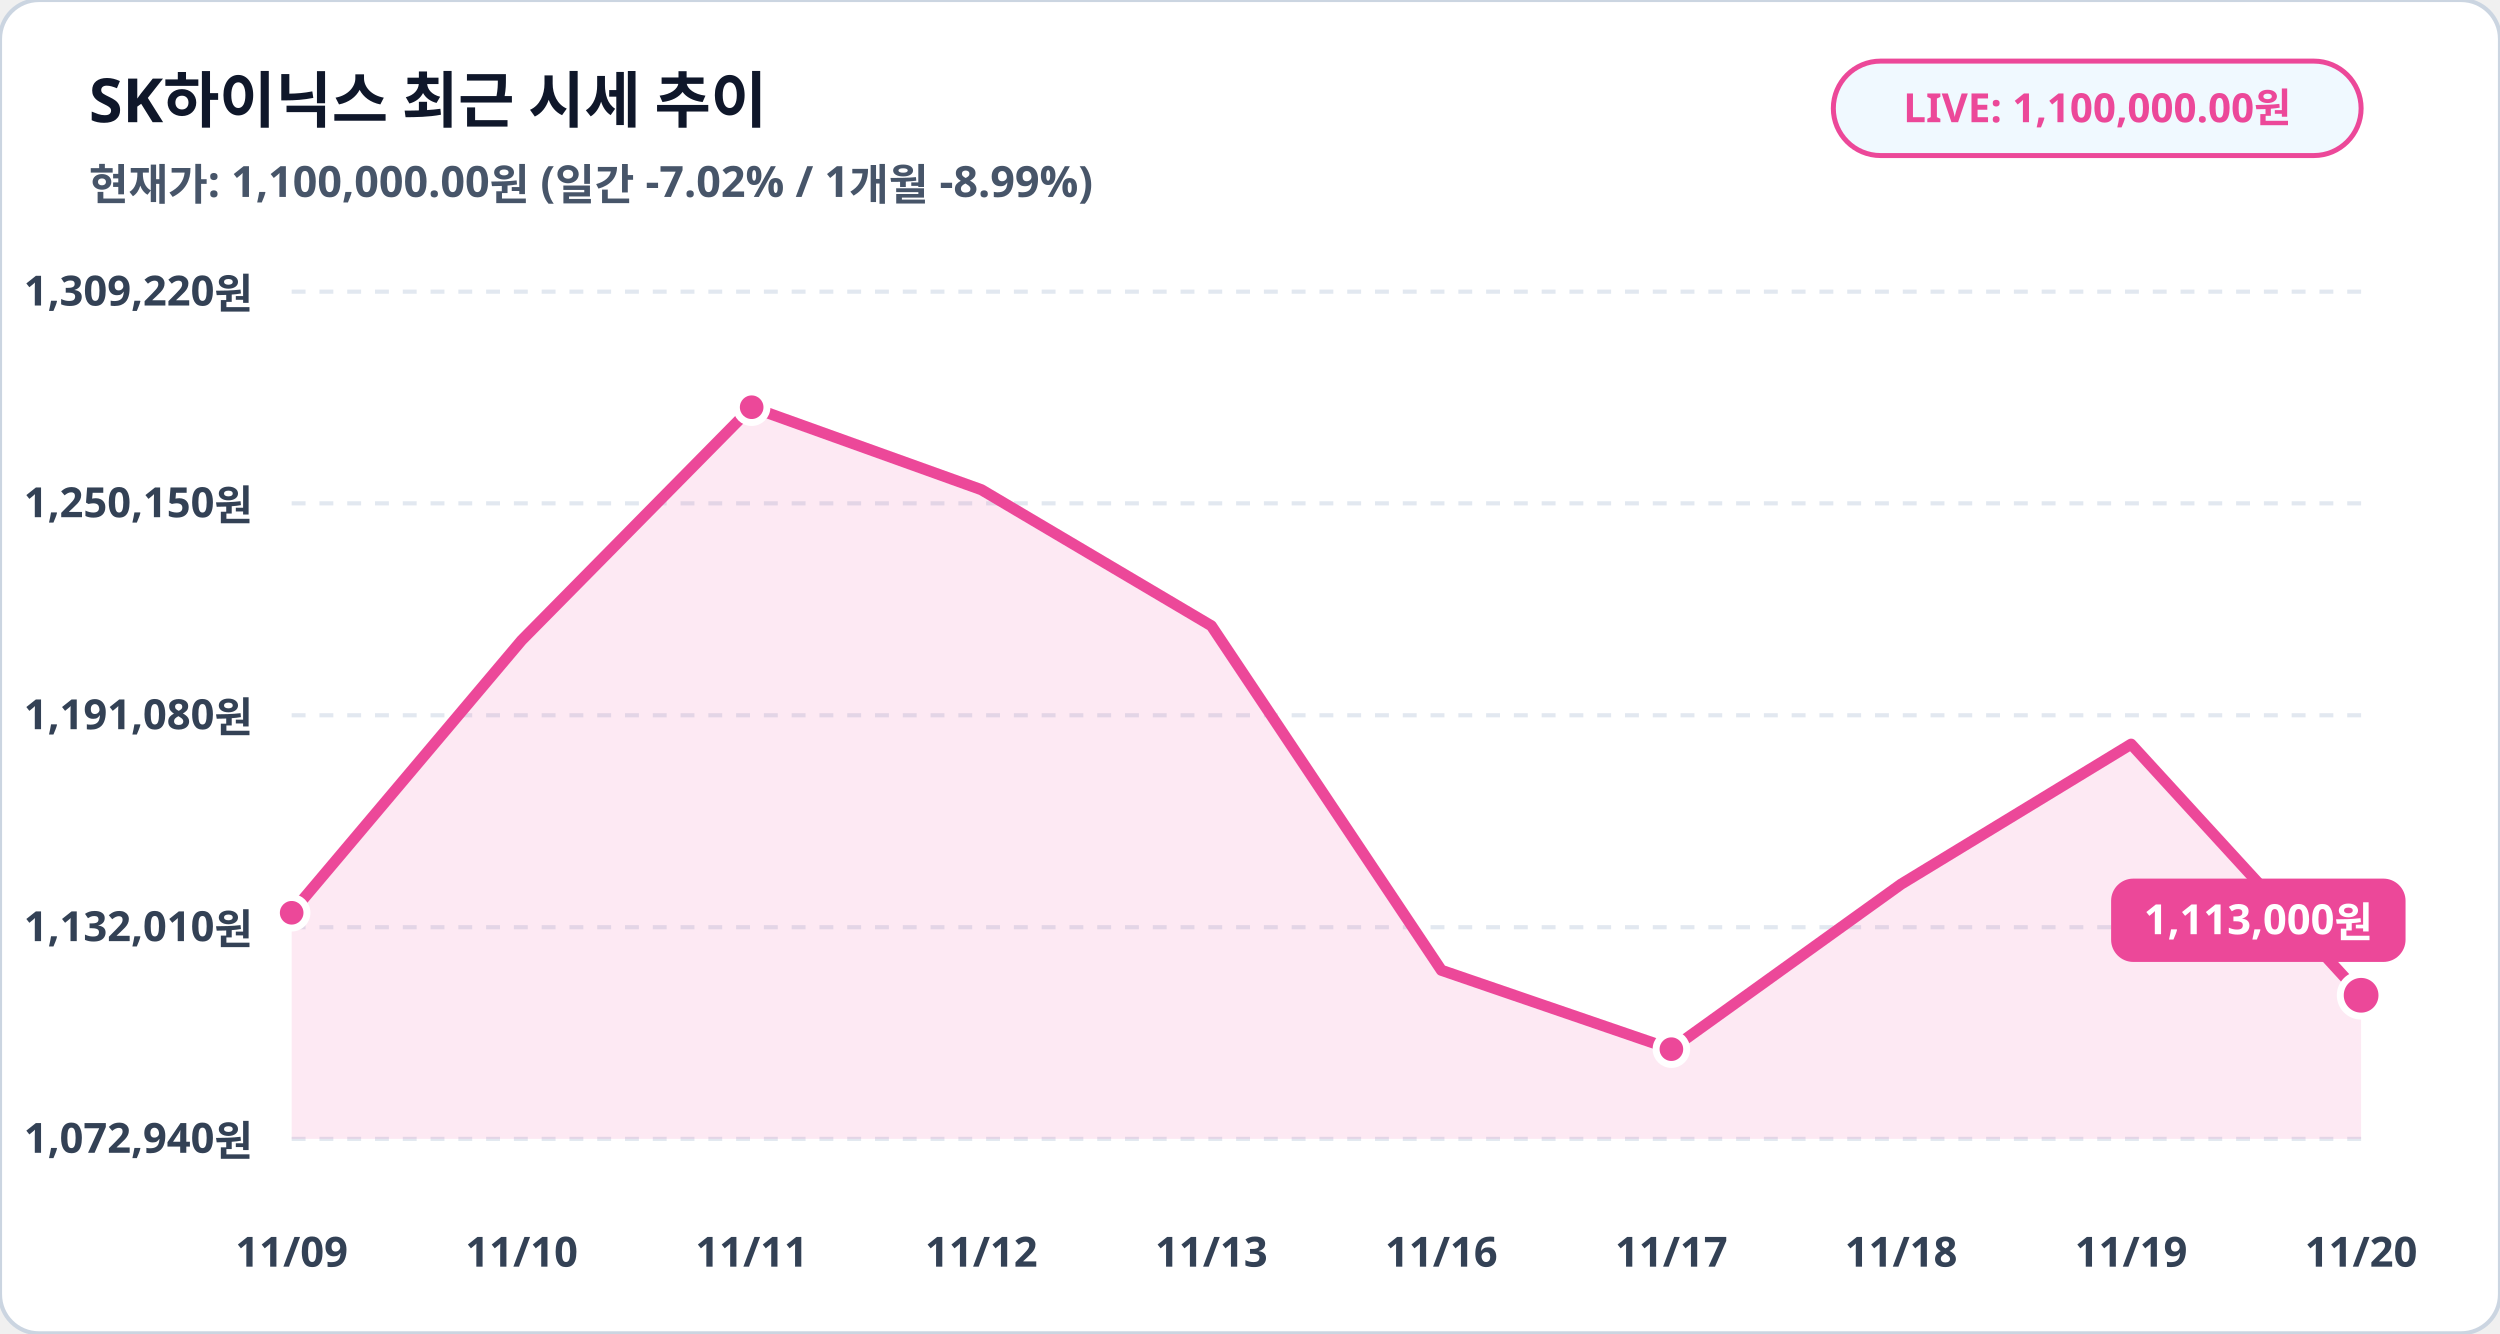
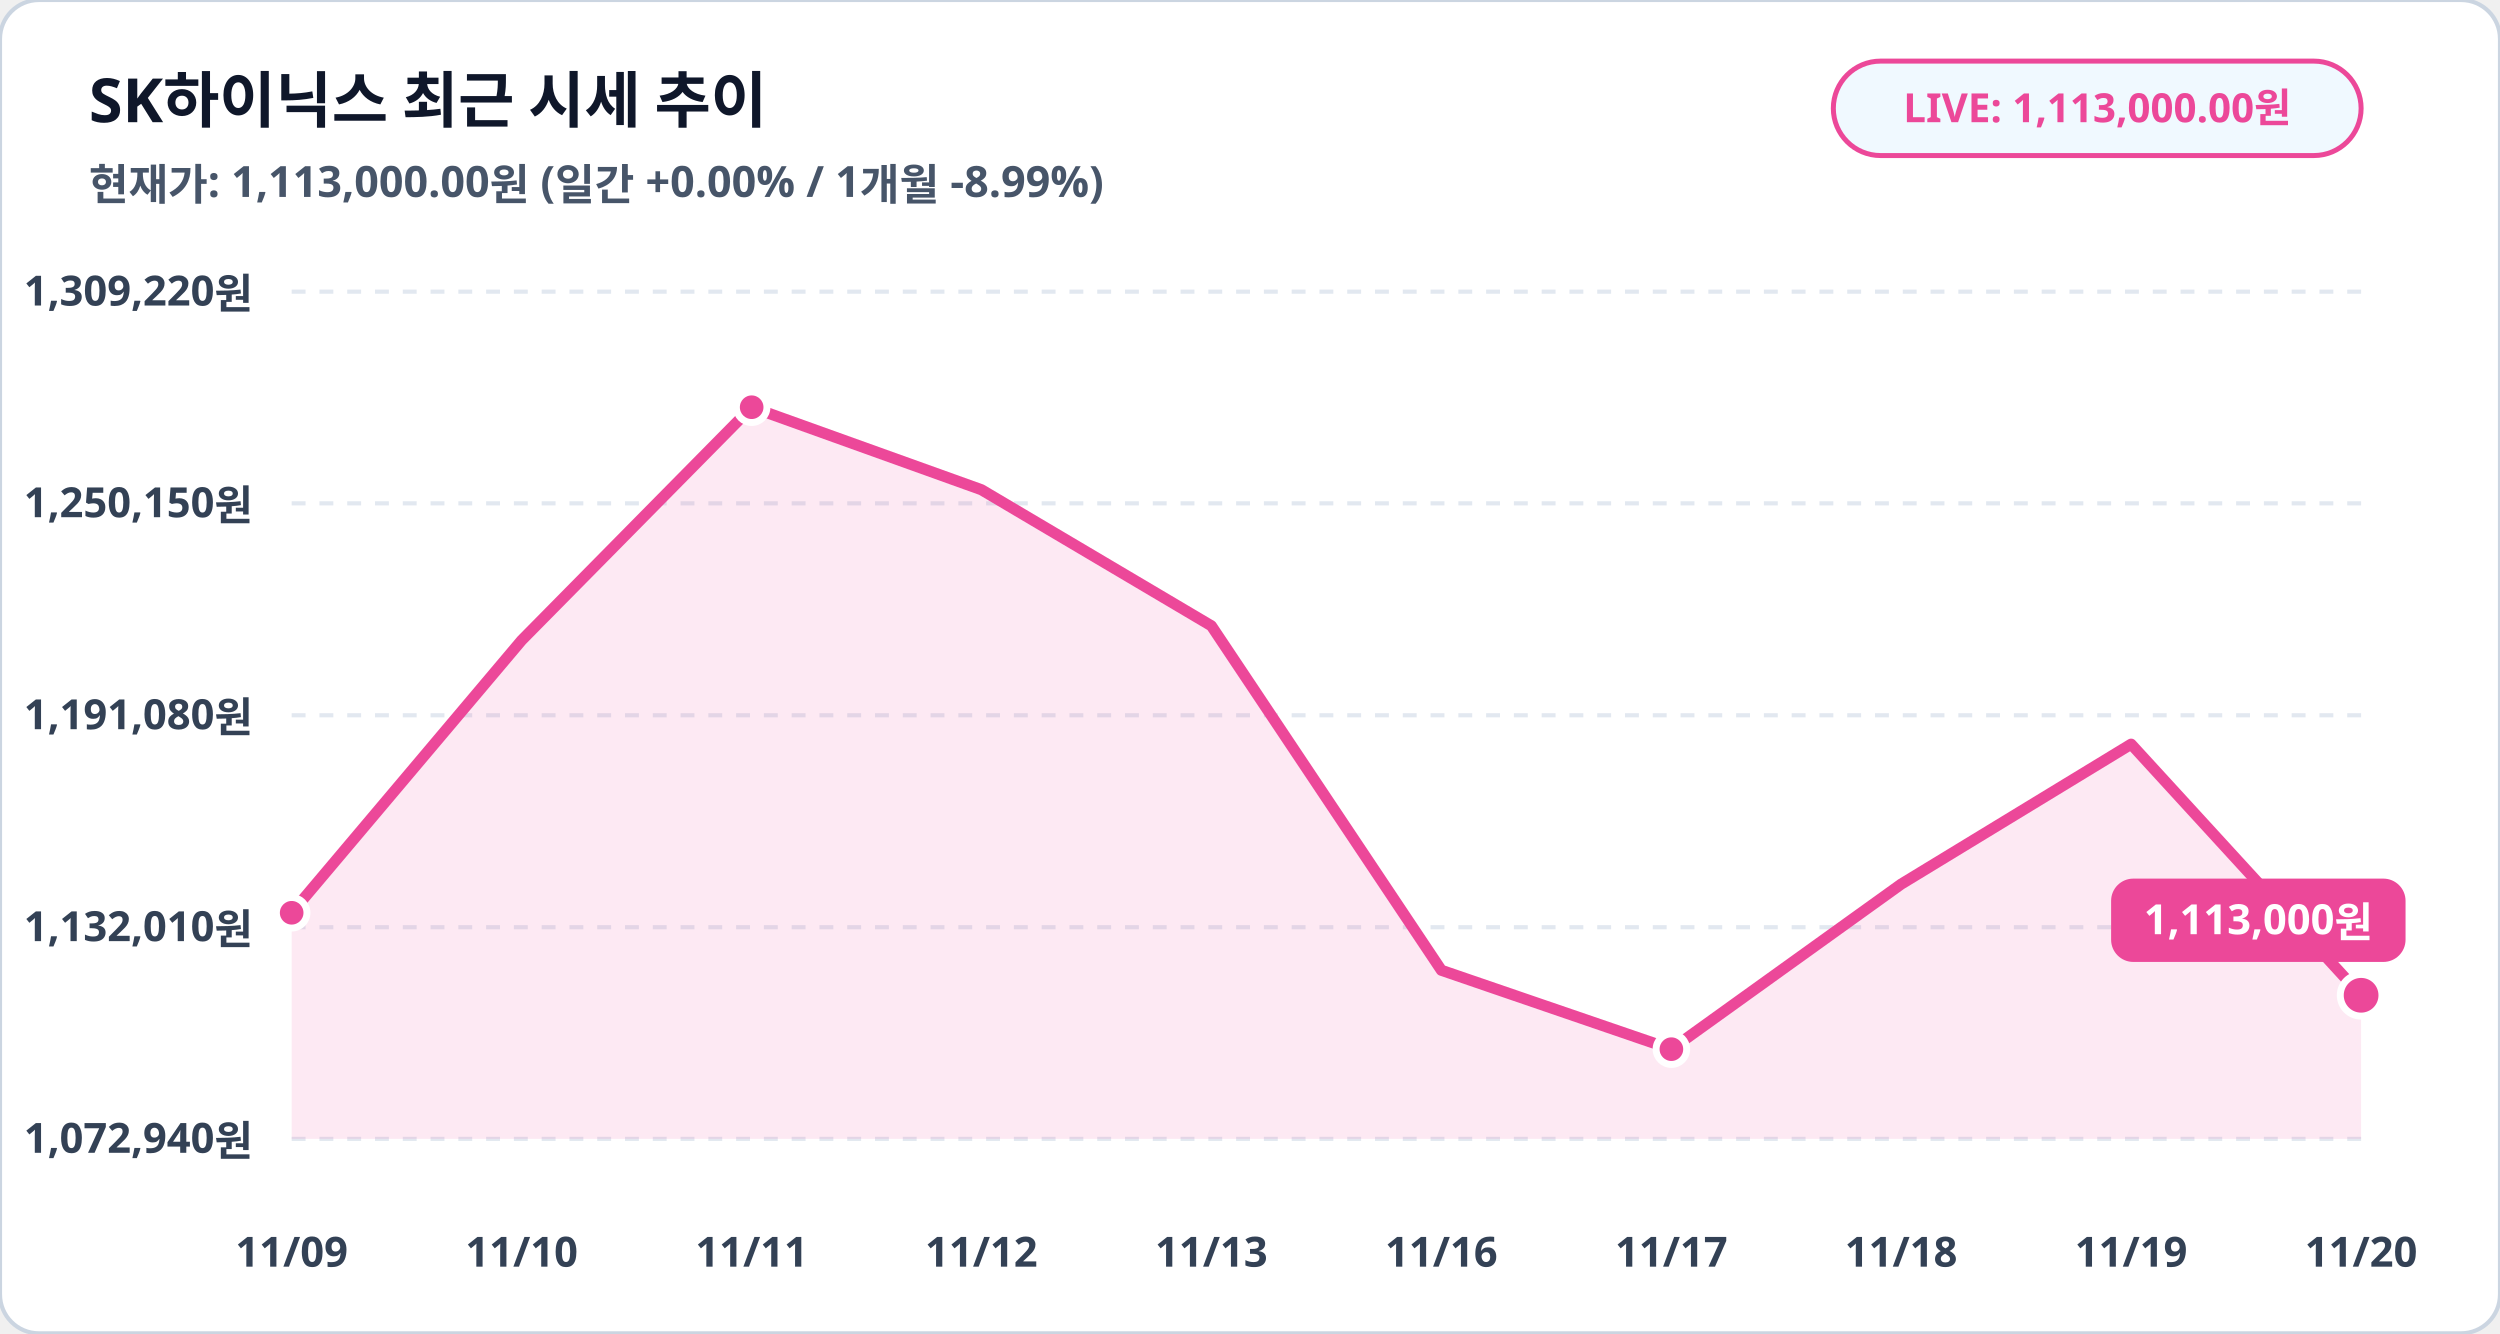
<svg xmlns="http://www.w3.org/2000/svg" viewBox="0 0 900 480" width="100%" height="100%">
  <rect width="900" height="480" rx="14" fill="#ffffff" stroke="#cbd5e1" stroke-width="1.5" />
  <text x="32" y="44" fill="#0f172a" font-family="Pretendard, sans-serif" font-size="22" font-weight="900">SK하이닉스 최근 시세 추이</text>
-   <text x="32" y="72" fill="#475569" font-family="Pretendard, sans-serif" font-size="15.5" font-weight="600">현재가: 1,100,000.00원 (일간 -7.02% / 1개월 -8.99%)</text>
+   <text x="32" y="72" fill="#475569" font-family="Pretendard, sans-serif" font-size="15.5" font-weight="600">현재가: 1,113,000.00원 (일간 +0.00% / 1개월 -8.99%)</text>
  <rect x="660" y="22" width="190" height="34" rx="17" fill="#f0f9ff" stroke="#ec4899" stroke-width="1.8" />
-   <text x="755" y="44" fill="#ec4899" font-family="Pretendard, sans-serif" font-size="14.5" font-weight="800" text-anchor="middle">LIVE: 1,100,000.00원</text>
+   <text x="755" y="44" fill="#ec4899" font-family="Pretendard, sans-serif" font-size="14.5" font-weight="800" text-anchor="middle">LIVE: 1,113,000.00원</text>
  <line x1="105" y1="105.0" x2="850" y2="105.0" stroke="#e2e8f0" stroke-width="1.5" stroke-dasharray="5,5" />
  <text x="91" y="110.0" fill="#334155" font-family="Pretendard, sans-serif" font-size="15" font-weight="700" text-anchor="end">1,309,220원</text>
  <line x1="105" y1="181.2" x2="850" y2="181.2" stroke="#e2e8f0" stroke-width="1.5" stroke-dasharray="5,5" />
  <text x="91" y="186.2" fill="#334155" font-family="Pretendard, sans-serif" font-size="15" font-weight="700" text-anchor="end">1,250,150원</text>
  <line x1="105" y1="257.5" x2="850" y2="257.5" stroke="#e2e8f0" stroke-width="1.5" stroke-dasharray="5,5" />
  <text x="91" y="262.5" fill="#334155" font-family="Pretendard, sans-serif" font-size="15" font-weight="700" text-anchor="end">1,191,080원</text>
  <line x1="105" y1="333.8" x2="850" y2="333.8" stroke="#e2e8f0" stroke-width="1.5" stroke-dasharray="5,5" />
  <text x="91" y="338.8" fill="#334155" font-family="Pretendard, sans-serif" font-size="15" font-weight="700" text-anchor="end">1,132,010원</text>
  <line x1="105" y1="410.0" x2="850" y2="410.0" stroke="#e2e8f0" stroke-width="1.5" stroke-dasharray="5,5" />
  <text x="91" y="415.0" fill="#334155" font-family="Pretendard, sans-serif" font-size="15" font-weight="700" text-anchor="end">1,072,940원</text>
  <polygon points="105.0,410.0 105.0,328.6 187.8,230.5 270.6,146.6 353.3,176.3 436.1,225.3 518.9,349.3 601.7,377.7 684.4,318.3 767.2,267.9 850.0,358.3 850.0,410.0" fill="#ec4899" fill-opacity="0.12" />
  <polyline fill="none" stroke="#ec4899" stroke-width="4" stroke-linecap="round" stroke-linejoin="round" points="105.0,328.6 187.8,230.5 270.6,146.6 353.3,176.3 436.1,225.3 518.9,349.3 601.7,377.7 684.4,318.3 767.2,267.9 850.0,358.3" />
  <circle cx="105.0" cy="328.6" r="5.5" fill="#ec4899" stroke="#ffffff" stroke-width="2.5" />
  <circle cx="270.6" cy="146.6" r="5.5" fill="#ec4899" stroke="#ffffff" stroke-width="2.5" />
  <circle cx="601.7" cy="377.7" r="5.5" fill="#ec4899" stroke="#ffffff" stroke-width="2.5" />
  <circle cx="850.0" cy="358.3" r="7.5" fill="#ec4899" stroke="#ffffff" stroke-width="2.5" />
  <rect x="760.0" y="316.3" width="106" height="30" rx="8" fill="#ec4899" />
  <text x="813.0" y="336.3" fill="#ffffff" font-family="Pretendard, sans-serif" font-size="15" font-weight="800" text-anchor="middle">1,113,000원</text>
  <text x="105.0" y="456" fill="#334155" font-family="Pretendard, sans-serif" font-size="15" font-weight="700" text-anchor="middle">11/09</text>
  <text x="187.8" y="456" fill="#334155" font-family="Pretendard, sans-serif" font-size="15" font-weight="700" text-anchor="middle">11/10</text>
  <text x="270.6" y="456" fill="#334155" font-family="Pretendard, sans-serif" font-size="15" font-weight="700" text-anchor="middle">11/11</text>
  <text x="353.3" y="456" fill="#334155" font-family="Pretendard, sans-serif" font-size="15" font-weight="700" text-anchor="middle">11/12</text>
  <text x="436.1" y="456" fill="#334155" font-family="Pretendard, sans-serif" font-size="15" font-weight="700" text-anchor="middle">11/13</text>
  <text x="518.9" y="456" fill="#334155" font-family="Pretendard, sans-serif" font-size="15" font-weight="700" text-anchor="middle">11/16</text>
  <text x="601.7" y="456" fill="#334155" font-family="Pretendard, sans-serif" font-size="15" font-weight="700" text-anchor="middle">11/17</text>
  <text x="684.4" y="456" fill="#334155" font-family="Pretendard, sans-serif" font-size="15" font-weight="700" text-anchor="middle">11/18</text>
  <text x="767.2" y="456" fill="#334155" font-family="Pretendard, sans-serif" font-size="15" font-weight="700" text-anchor="middle">11/19</text>
  <text x="850.0" y="456" fill="#334155" font-family="Pretendard, sans-serif" font-size="15" font-weight="700" text-anchor="middle">11/20</text>
</svg>
